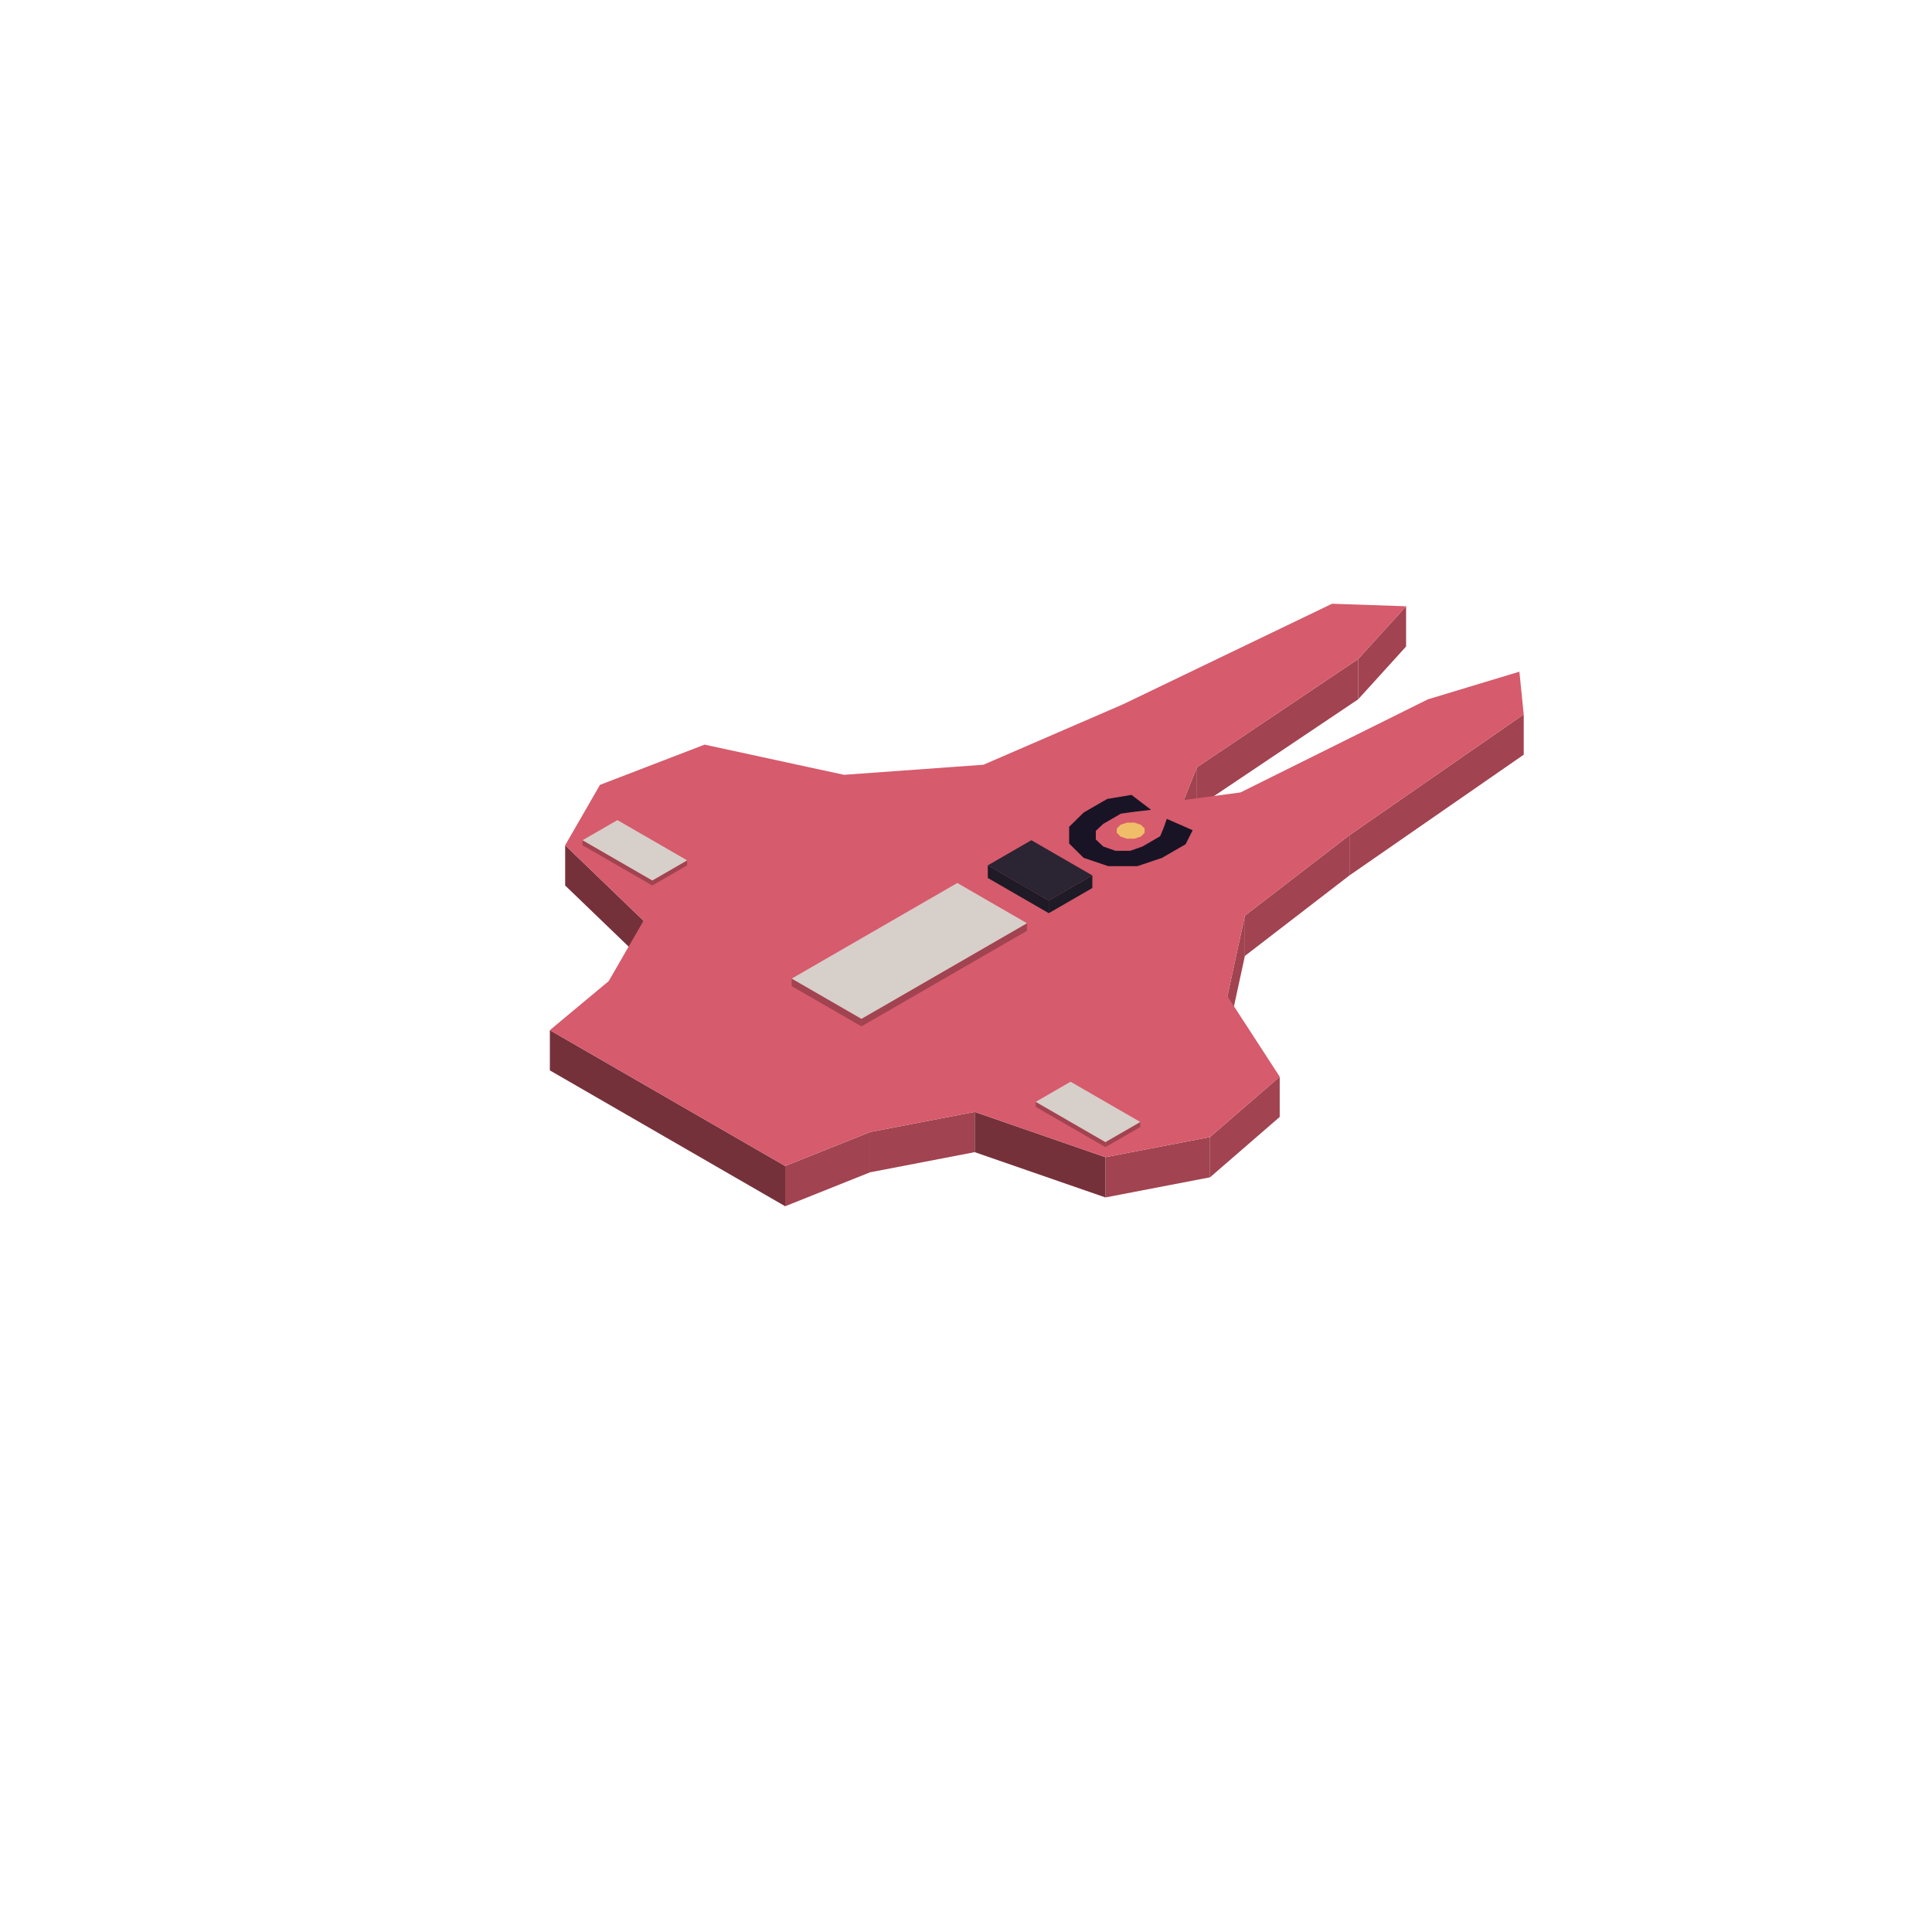
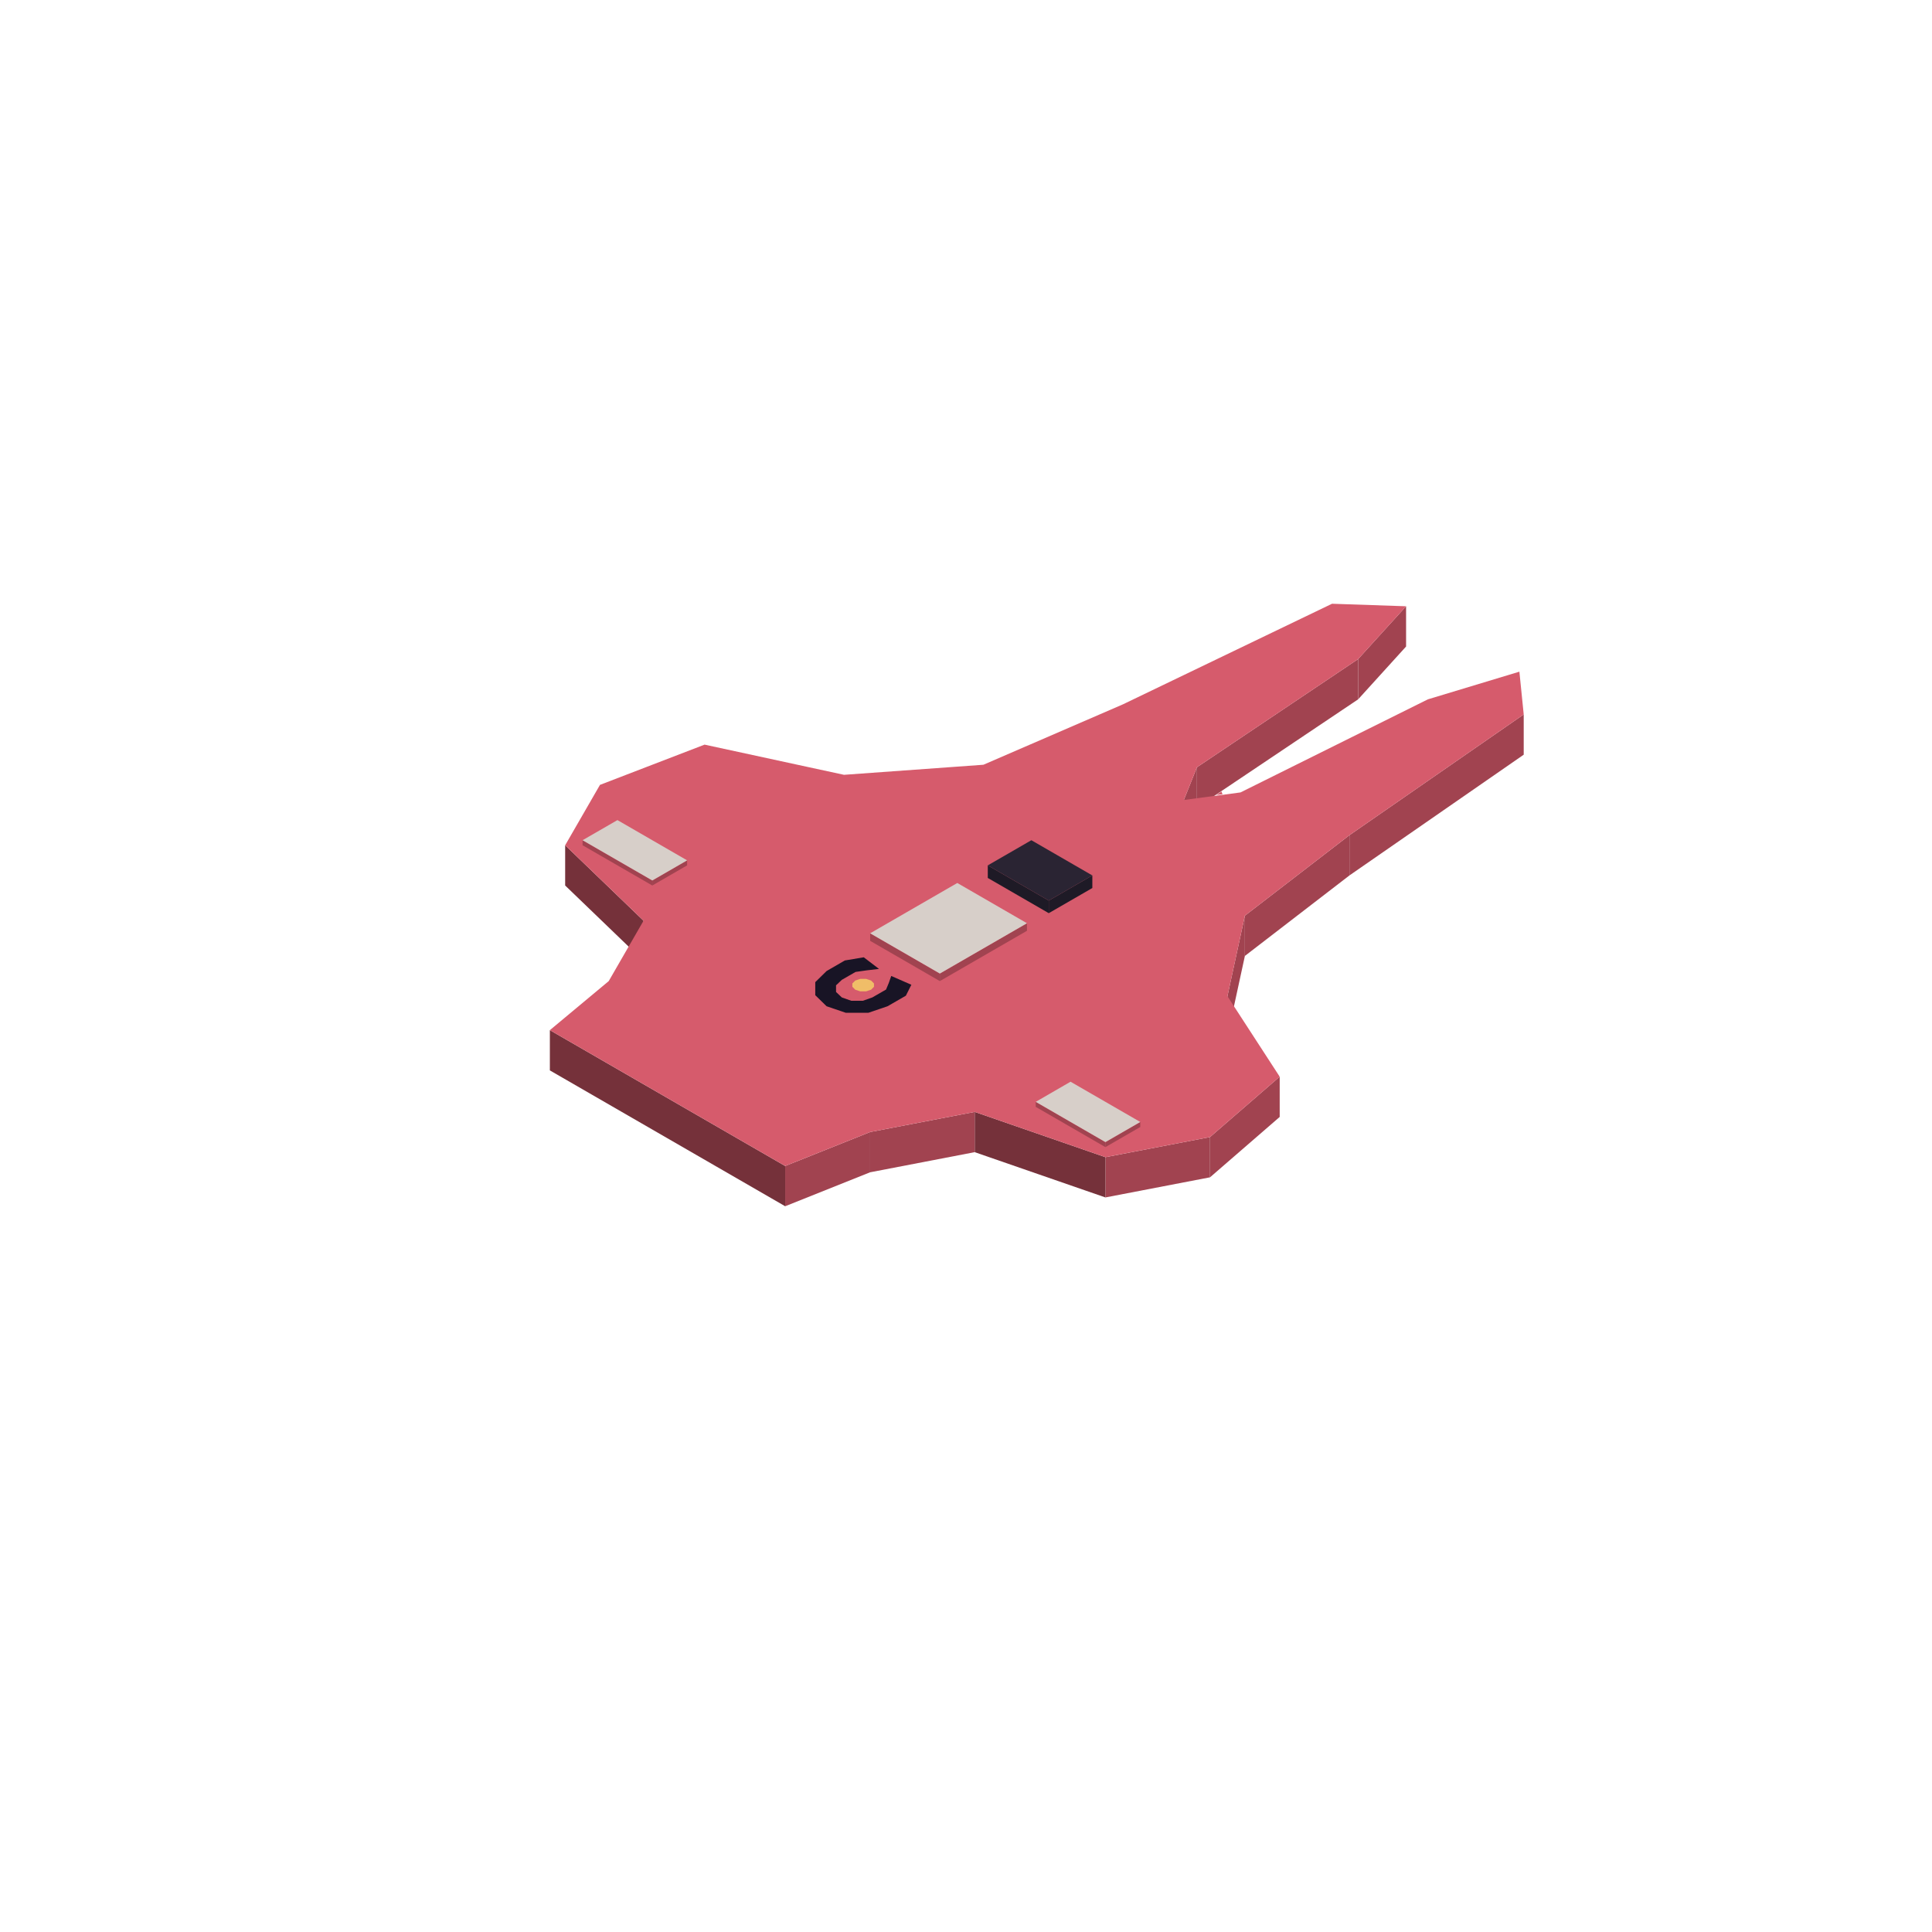
<svg xmlns="http://www.w3.org/2000/svg" width="168" height="168" viewBox="0 0 384 384">
+   <polygon fill="#d65b6c" points="242.98,157.88 241.75,158.00 242.78,157.31" />
  <polygon fill="#a14350" points="268.21,166.00 302.85,142.00 302.85,150.00 268.21,174.00" />
  <polygon fill="#a14350" points="247.43,182.00 268.21,166.00 268.21,174.00 247.43,190.00" />
  <polygon fill="#a14350" points="243.96,198.00 247.43,182.00 247.43,190.00 243.96,206.00" />
  <polygon fill="#a14350" points="240.50,226.00 254.35,214.00 254.35,222.00 240.50,234.00" />
  <polygon fill="#a14350" points="219.71,230.00 240.50,226.00 240.50,234.00 219.71,238.00" />
  <polygon fill="#75313a" points="193.73,221.00 219.71,230.00 219.71,238.00 193.73,229.00" />
  <polygon fill="#a14350" points="172.95,225.00 193.73,221.00 193.73,229.00 172.95,233.00" />
  <polygon fill="#a14350" points="156.06,231.75 172.95,225.00 172.95,233.00 156.06,239.75" />
  <polygon fill="#75313a" points="109.29,204.75 156.06,231.75 156.06,239.75 109.29,212.75" />
  <polygon fill="#75313a" points="112.33,168.00 127.91,183.00 127.91,191.00 112.33,176.00" />
  <polygon fill="#a14350" points="269.94,131.00 279.47,120.50 279.47,128.50 269.94,139.00" />
  <polygon fill="#a14350" points="237.90,152.50 269.94,131.00 269.94,139.00 237.90,160.50" />
  <polygon fill="#a14350" points="235.30,159.00 237.90,152.50 237.90,160.50 235.30,167.00" />
  <polygon fill="#d65b6c" points="235.30,159.00 246.56,157.50 283.80,139.00 301.99,133.50 302.85,142.00 268.21,166.00 247.43,182.00 243.96,198.00 254.35,214.00 240.50,226.00 219.71,230.00 193.73,221.00 172.95,225.00 156.06,231.75 109.29,204.75 120.99,195.00 127.91,183.00 112.33,168.00 119.25,156.00 140.04,148.00 167.75,154.00 195.46,152.00 223.18,140.00 264.75,120.00 279.47,120.50 269.94,131.00 237.90,152.50 235.30,159.00" />
-   <polygon fill="#f0bd68" points="226.76,166.27 225.48,166.70 223.99,166.70 222.71,166.27 221.97,165.53 221.97,164.67 222.71,163.93 223.99,163.50 225.48,163.50 226.76,163.93 227.50,164.67 227.50,165.53" />
-   <polygon fill="#181425" points="212.50,167.66 212.50,164.34 215.38,161.50 220.06,158.80 224.89,157.99 228.79,160.96 225.67,161.32 222.79,161.72 219.28,163.75 217.80,165.14 217.80,166.85 219.28,168.25 221.70,169.10 224.66,169.10 227.07,168.25 230.58,166.22 231.28,164.56 231.91,162.76 237.05,165.01 235.65,167.80 230.97,170.50 226.06,172.16 220.29,172.16 215.38,170.50" />
+   <polygon fill="#f0bd68" points="173.14,196.71 172.14,197.04 170.98,197.04 169.99,196.71 169.41,196.13 169.41,195.47 169.99,194.89 170.98,194.56 172.14,194.56 173.14,194.89 173.71,195.47 173.71,196.13" />
+   <polygon fill="#181425" points="162.04,197.80 162.04,195.21 164.29,193.00 167.92,190.90 171.68,190.27 174.71,192.58 172.29,192.86 170.05,193.18 167.32,194.75 166.17,195.84 166.17,197.16 167.32,198.25 169.20,198.91 171.50,198.91 173.38,198.25 176.11,196.68 176.65,195.38 177.14,193.98 181.14,195.73 180.05,197.90 176.41,200.00 172.59,201.30 168.11,201.30 164.29,200.00" />
  <polygon fill="#a14350" points="129.65,175.00 136.57,171.00 136.57,172.00 129.65,176.00" />
  <polygon fill="#a14350" points="115.79,167.00 129.65,175.00 129.65,176.00 115.79,168.00" />
  <polygon fill="#d7cfc9" points="122.72,163.00 136.57,171.00 129.65,175.00 115.79,167.00" />
  <polygon fill="#1e1a26" points="208.45,179.00 217.11,174.00 217.11,176.50 208.45,181.50" />
  <polygon fill="#1e1a26" points="196.33,172.00 208.45,179.00 208.45,181.50 196.33,174.50" />
  <polygon fill="#2a2433" points="204.99,167.00 217.11,174.00 208.45,179.00 196.33,172.00" />
-   <polygon fill="#a14350" points="171.22,202.50 204.12,183.50 204.12,185.00 171.22,204.00" />
-   <polygon fill="#a14350" points="157.36,194.50 171.22,202.50 171.22,204.00 157.36,196.00" />
-   <polygon fill="#d7cfc9" points="190.27,175.50 204.12,183.50 171.22,202.50 157.36,194.50" />
+   <polygon fill="#a14350" points="186.80,193.50 204.12,183.50 204.12,185.00 186.80,195.00" />
+   <polygon fill="#a14350" points="172.95,185.50 186.80,193.50 186.80,195.00 172.95,187.00" />
+   <polygon fill="#d7cfc9" points="190.27,175.50 204.12,183.50 186.80,193.50 172.95,185.50" />
  <polygon fill="#a14350" points="219.71,227.00 226.64,223.00 226.64,224.00 219.71,228.00" />
  <polygon fill="#a14350" points="205.86,219.00 219.71,227.00 219.71,228.00 205.86,220.00" />
  <polygon fill="#d7cfc9" points="212.78,215.00 226.64,223.00 219.71,227.00 205.86,219.00" />
</svg>
